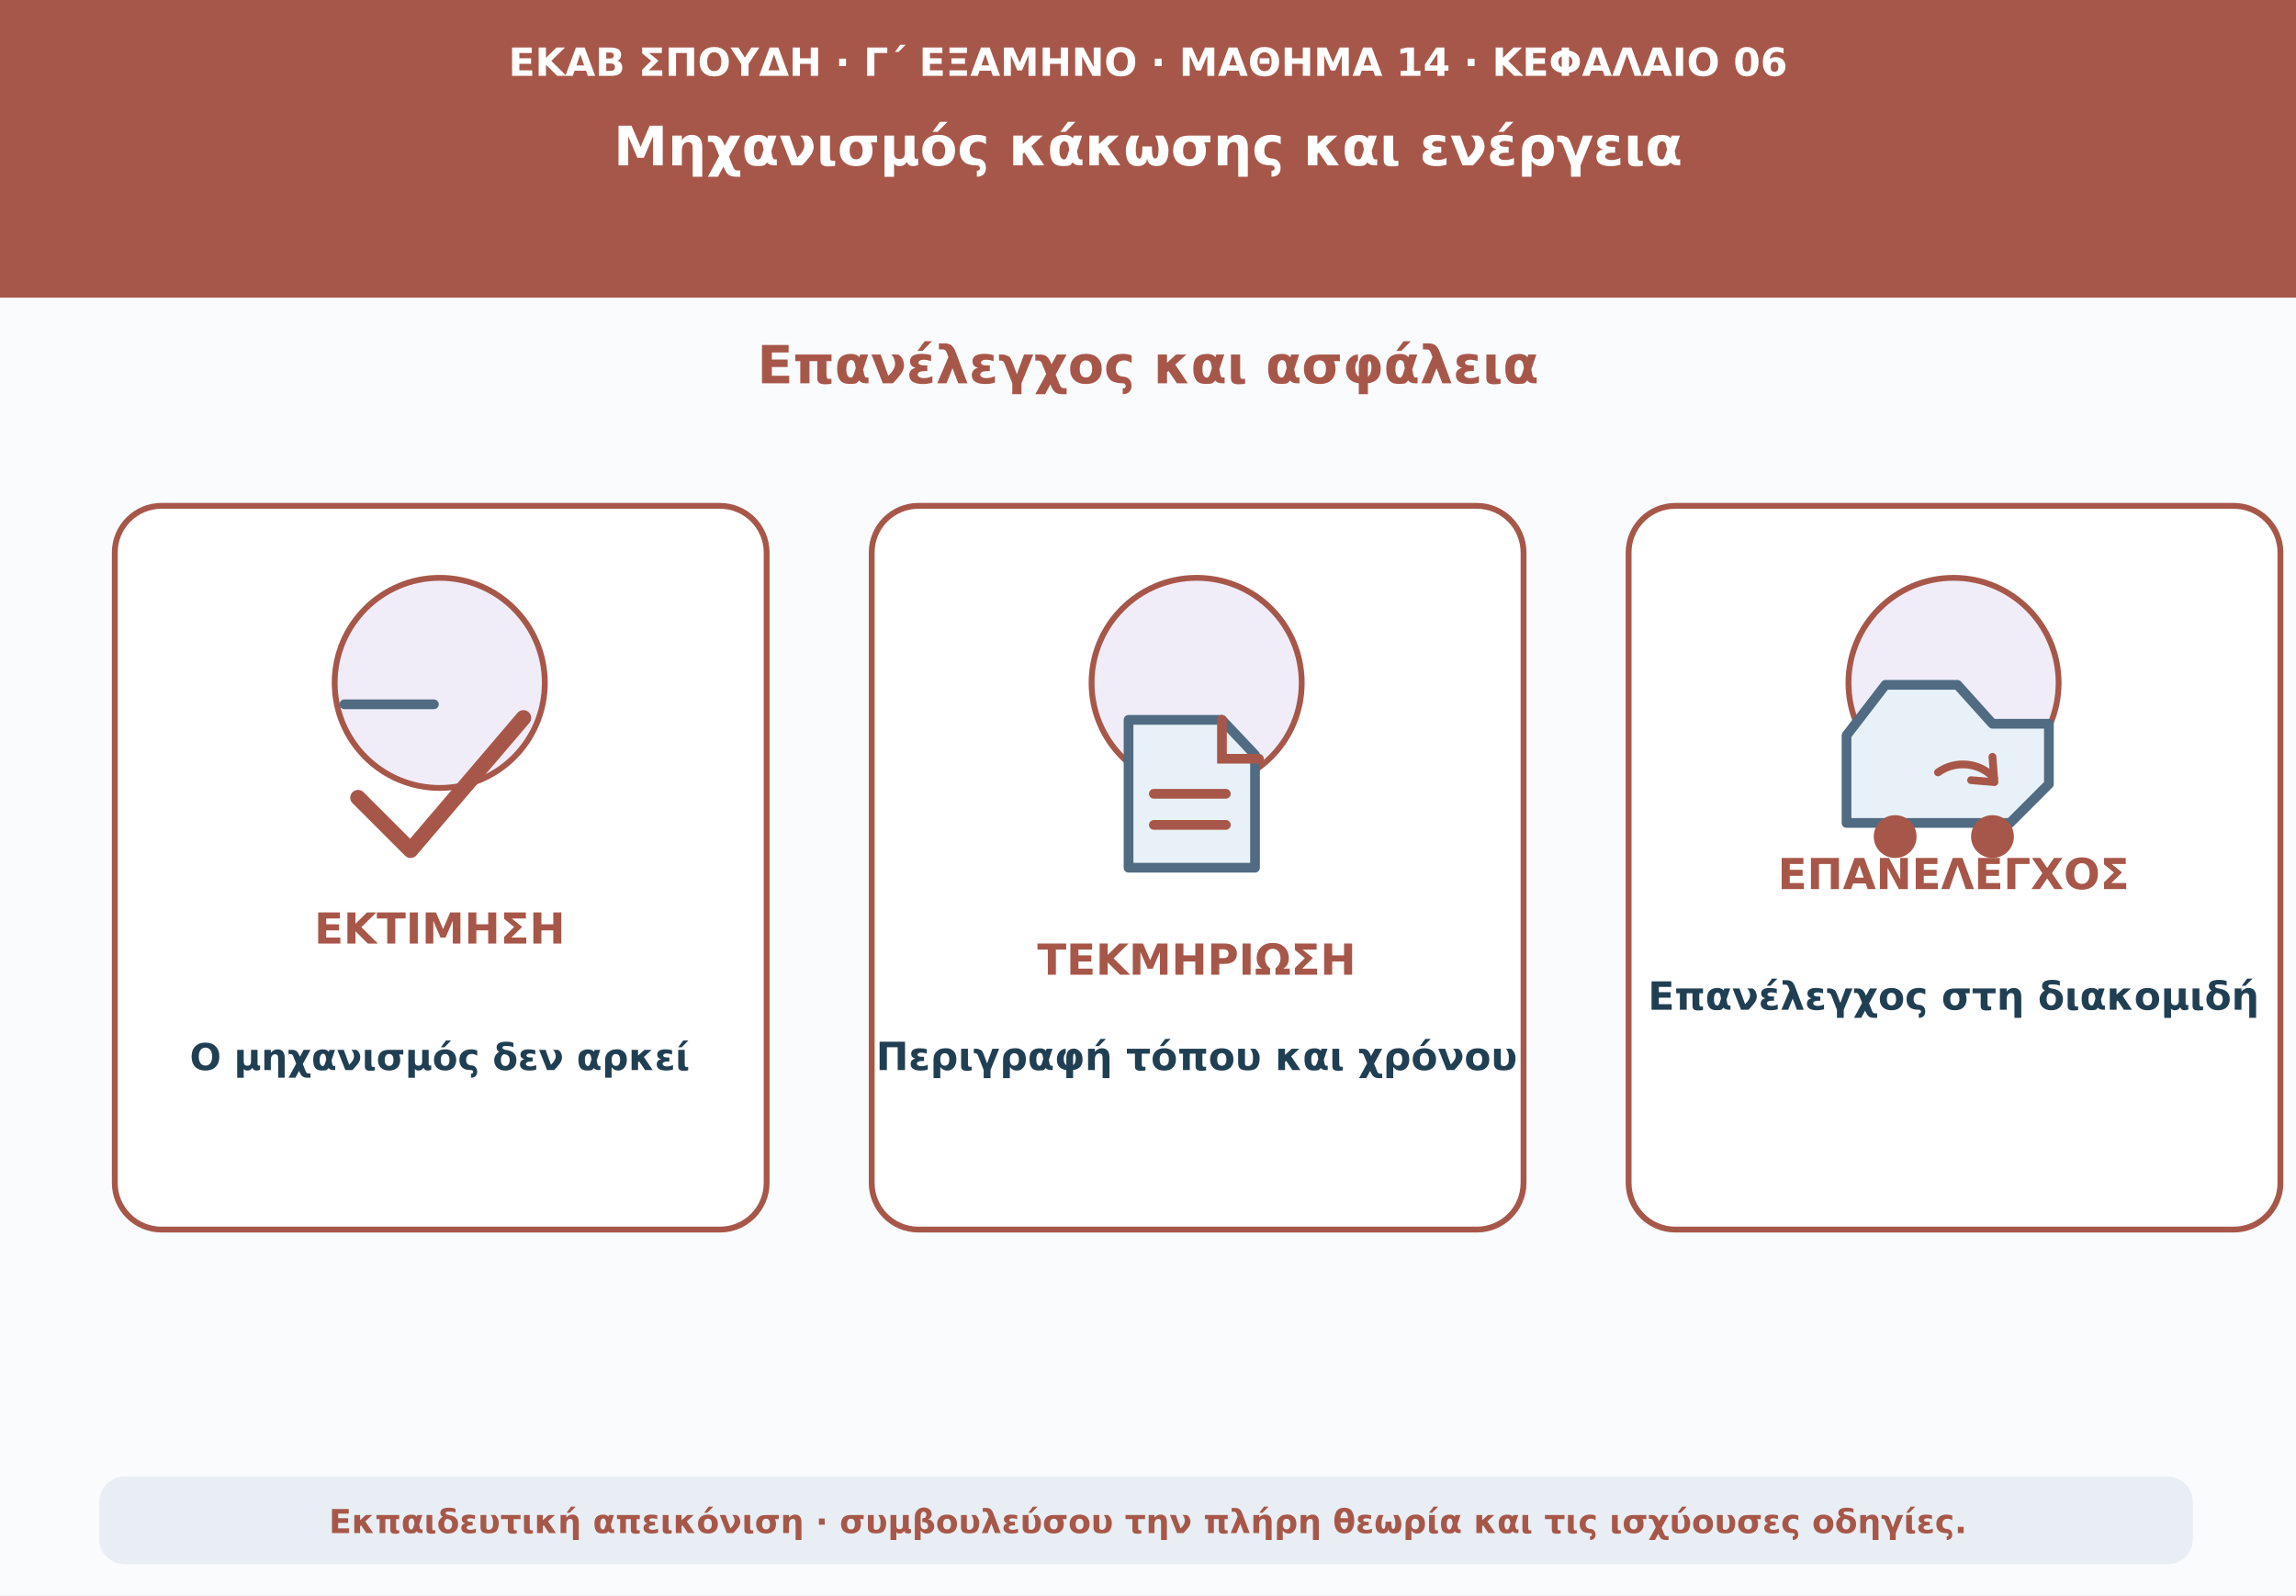
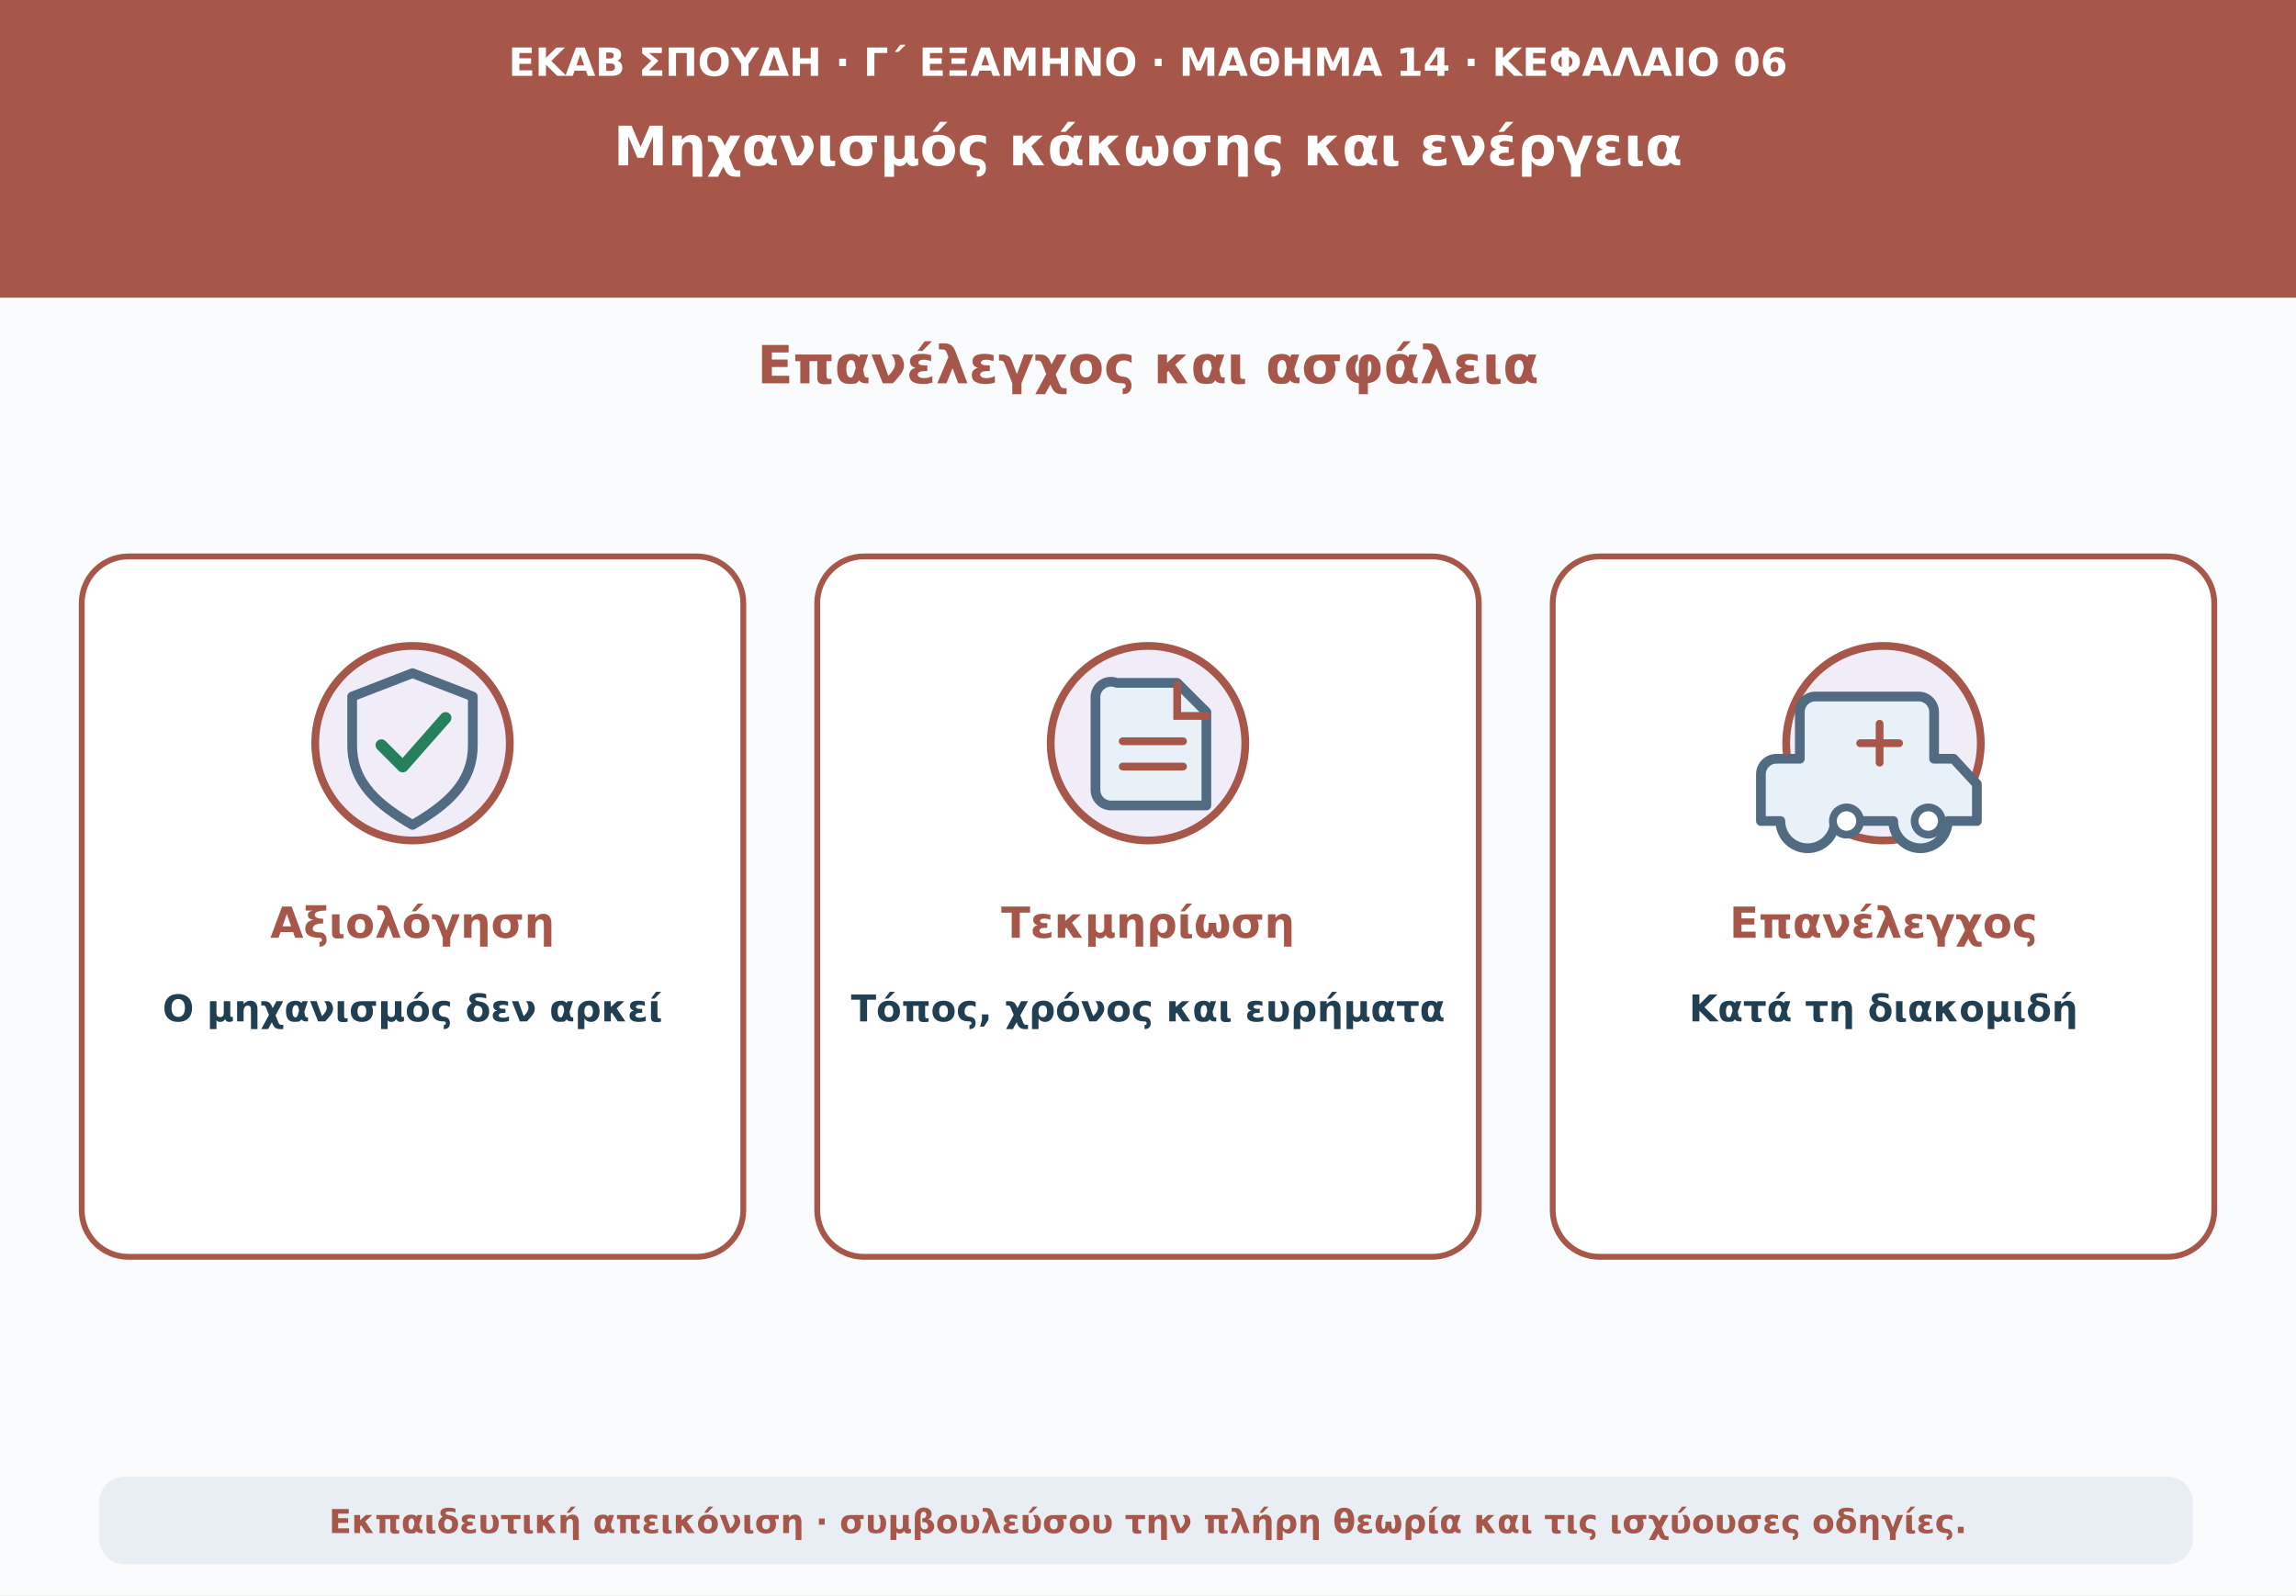
<svg xmlns="http://www.w3.org/2000/svg" viewBox="0 0 1180 820" role="img" aria-labelledby="t d">
  <rect width="1180" height="820" fill="#f9fbfd" />
  <path d="M0 0H1180V153H0Z" fill="#a75749" />
  <text x="590" y="39" text-anchor="middle" font-family="DejaVu Sans,Arial,sans-serif" font-size="20" font-weight="690" fill="#fff">ΕΚΑΒ ΣΠΟΥΔΗ · Γ΄ ΕΞΑΜΗΝΟ · ΜΑΘΗΜΑ 14 · ΚΕΦΑΛΑΙΟ 06</text>
  <text x="590" y="85" text-anchor="middle" font-family="DejaVu Sans,Arial,sans-serif" font-size="28" font-weight="760" fill="#fff">Μηχανισμός κάκωσης και ενέργεια</text>
  <text x="590" y="197" text-anchor="middle" font-family="DejaVu Sans,Arial,sans-serif" font-size="27" font-weight="740" fill="#a75749">Επανέλεγχος και ασφάλεια</text>
-   <rect x="59" y="260" width="335" height="372" rx="24" fill="#fff" stroke="#a75749" stroke-width="3" />
-   <circle cx="226" cy="351" r="54" fill="#f0edf9" stroke="#a75749" stroke-width="3" />
-   <path d="M184 410l27 27 58-68" fill="none" stroke="#a75749" stroke-width="8" stroke-linecap="round" stroke-linejoin="round" />
-   <path d="M177 362h46" stroke="#506b82" stroke-width="5" stroke-linecap="round" />
-   <text x="226" y="485" text-anchor="middle" font-family="DejaVu Sans,Arial,sans-serif" font-size="22" font-weight="740" fill="#a75749">ΕΚΤΙΜΗΣΗ</text>
-   <text x="226" y="550" text-anchor="middle" font-family="DejaVu Sans,Arial,sans-serif" font-size="19" font-weight="650" fill="#213f53">Ο μηχανισμός δεν αρκεί</text>
-   <rect x="448" y="260" width="335" height="372" rx="24" fill="#fff" stroke="#a75749" stroke-width="3" />
-   <circle cx="615" cy="351" r="54" fill="#f0edf9" stroke="#a75749" stroke-width="3" />
-   <path d="M580 370h48l17 18v58h-65z" fill="#e8f1f7" stroke="#506b82" stroke-width="5" stroke-linejoin="round" />
-   <path d="M628 370v20h19M593 408h37m-37 16h37" fill="none" stroke="#a75749" stroke-width="5" stroke-linecap="round" />
-   <text x="615" y="501" text-anchor="middle" font-family="DejaVu Sans,Arial,sans-serif" font-size="22" font-weight="740" fill="#a75749">ΤΕΚΜΗΡΙΩΣΗ</text>
-   <text x="615" y="550" text-anchor="middle" font-family="DejaVu Sans,Arial,sans-serif" font-size="20" font-weight="650" fill="#213f53">Περιγραφή τόπου και χρόνου</text>
-   <rect x="837" y="260" width="335" height="372" rx="24" fill="#fff" stroke="#a75749" stroke-width="3" />
-   <circle cx="1004" cy="351" r="54" fill="#f0edf9" stroke="#a75749" stroke-width="3" />
-   <path d="M949 423h84l20-20v-31h-29l-18-20h-37l-20 26z" fill="#e8f1f7" stroke="#506b82" stroke-width="5" stroke-linejoin="round" />
-   <circle cx="974" cy="430" r="11" fill="#a75749" />
-   <circle cx="1024" cy="430" r="11" fill="#a75749" />
-   <path d="M996 397a22 22 0 0 1 29 3m-1-11 1 13-12-1" fill="none" stroke="#a75749" stroke-width="4" stroke-linecap="round" stroke-linejoin="round" />
-   <text x="1004" y="457" text-anchor="middle" font-family="DejaVu Sans,Arial,sans-serif" font-size="22" font-weight="740" fill="#a75749">ΕΠΑΝΕΛΕΓΧΟΣ</text>
-   <text x="1004" y="519" text-anchor="middle" font-family="DejaVu Sans,Arial,sans-serif" font-size="20" font-weight="650" fill="#213f53">Επανέλεγχος στη διακομιδή</text>
+   <g fill="#ffffff" stroke="#a75749" stroke-width="3">
+     <rect x="42" y="286" width="340" height="360" rx="24" />
+     <rect x="420" y="286" width="340" height="360" rx="24" />
+     <rect x="798" y="286" width="340" height="360" rx="24" />
+   </g>
+   <circle cx="212" cy="382" r="50" fill="#f0edf9" stroke="#a75749" stroke-width="4" />
+   <path d="M212 346l31 12v25c0 20-14 31-31 41-17-10-31-21-31-41v-25z" fill="none" stroke="#506b82" stroke-width="5" stroke-linejoin="round" />
+   <path d="m196 383 11 11 22-25" fill="none" stroke="#25805b" stroke-width="6" stroke-linecap="round" stroke-linejoin="round" />
+   <circle cx="590" cy="382" r="50" fill="#f0edf9" stroke="#a75749" stroke-width="4" />
+   <path d="M574 351h31l15 15v48h-49a8 8 0 0 1-8-8v-47a8 8 0 0 1 11-8Z" fill="#e8f1f7" stroke="#506b82" stroke-width="5" stroke-linejoin="round" />
+   <path d="M605 352v16h15m-43 13h31m-31 13h31" fill="none" stroke="#a75749" stroke-width="4" stroke-linecap="round" />
+   <circle cx="968" cy="382" r="50" fill="#f0edf9" stroke="#a75749" stroke-width="4" />
+   <path d="M925 390v-24a8 8 0 0 1 8-8h53a8 8 0 0 1 8 8v24h10l12 13v19h-15a14 14 0 0 1-28 0h-30a14 14 0 0 1-28 0h-10v-24a8 8 0 0 1 8-8Z" fill="#e8f1f7" stroke="#506b82" stroke-width="5" stroke-linejoin="round" />
+   <circle cx="949" cy="422" r="7" fill="#ffffff" stroke="#506b82" stroke-width="4" />
+   <circle cx="991" cy="422" r="7" fill="#ffffff" stroke="#506b82" stroke-width="4" />
+   <path d="M966 372v20m-10-10h20" stroke="#a75749" stroke-width="4" stroke-linecap="round" />
+   <text x="212" y="482" text-anchor="middle" font-family="DejaVu Sans,Arial,sans-serif" font-size="22" font-weight="720" fill="#a75749">Αξιολόγηση</text>
+   <text x="212" y="525" text-anchor="middle" font-family="DejaVu Sans,Arial,sans-serif" font-size="19" font-weight="620" fill="#213f53">Ο μηχανισμός δεν αρκεί</text>
+   <text x="590" y="482" text-anchor="middle" font-family="DejaVu Sans,Arial,sans-serif" font-size="22" font-weight="720" fill="#a75749">Τεκμηρίωση</text>
+   <text x="590" y="525" text-anchor="middle" font-family="DejaVu Sans,Arial,sans-serif" font-size="19" font-weight="620" fill="#213f53">Τόπος, χρόνος και ευρήματα</text>
+   <text x="968" y="482" text-anchor="middle" font-family="DejaVu Sans,Arial,sans-serif" font-size="22" font-weight="720" fill="#a75749">Επανέλεγχος</text>
+   <text x="968" y="525" text-anchor="middle" font-family="DejaVu Sans,Arial,sans-serif" font-size="19" font-weight="620" fill="#213f53">Κατά τη διακομιδή</text>
  <rect x="51" y="759" width="1076" height="45" rx="13" fill="#e8eef3" />
  <text x="590" y="788" text-anchor="middle" font-family="DejaVu Sans,Arial,sans-serif" font-size="17" font-weight="610" fill="#a75749">Εκπαιδευτική απεικόνιση · συμβουλεύσου την πλήρη θεωρία και τις ισχύουσες οδηγίες.</text>
</svg>
